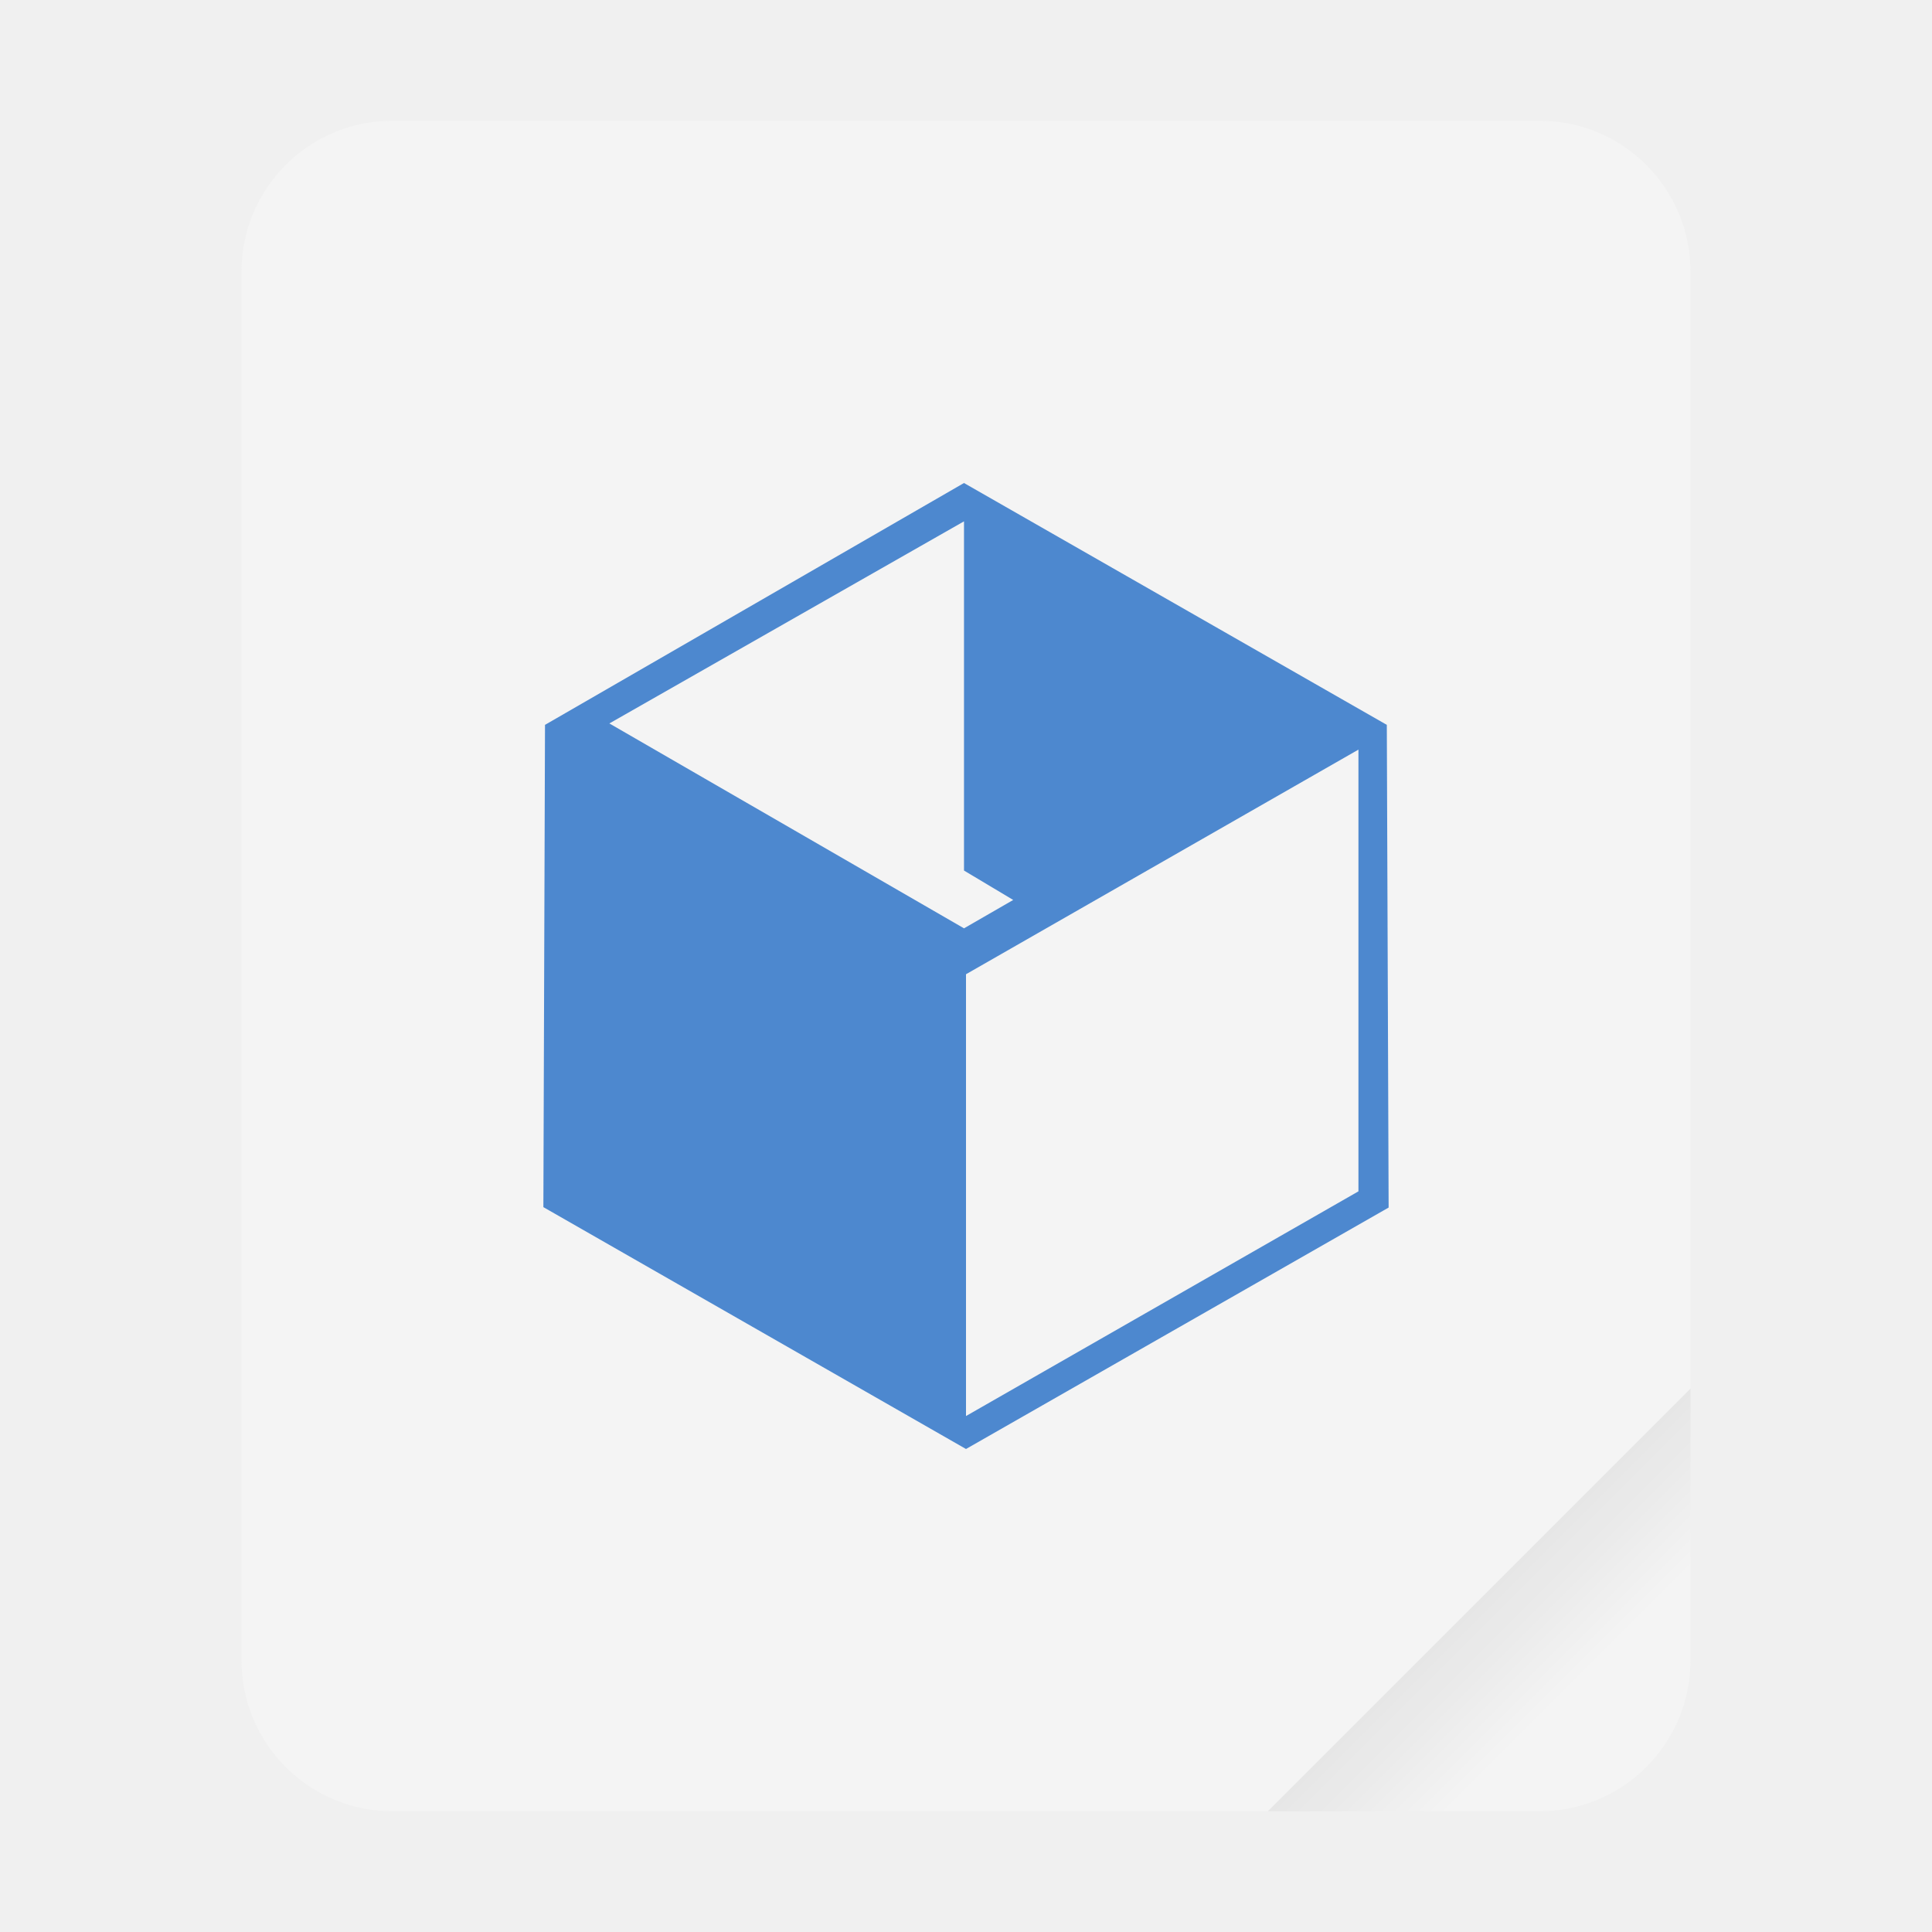
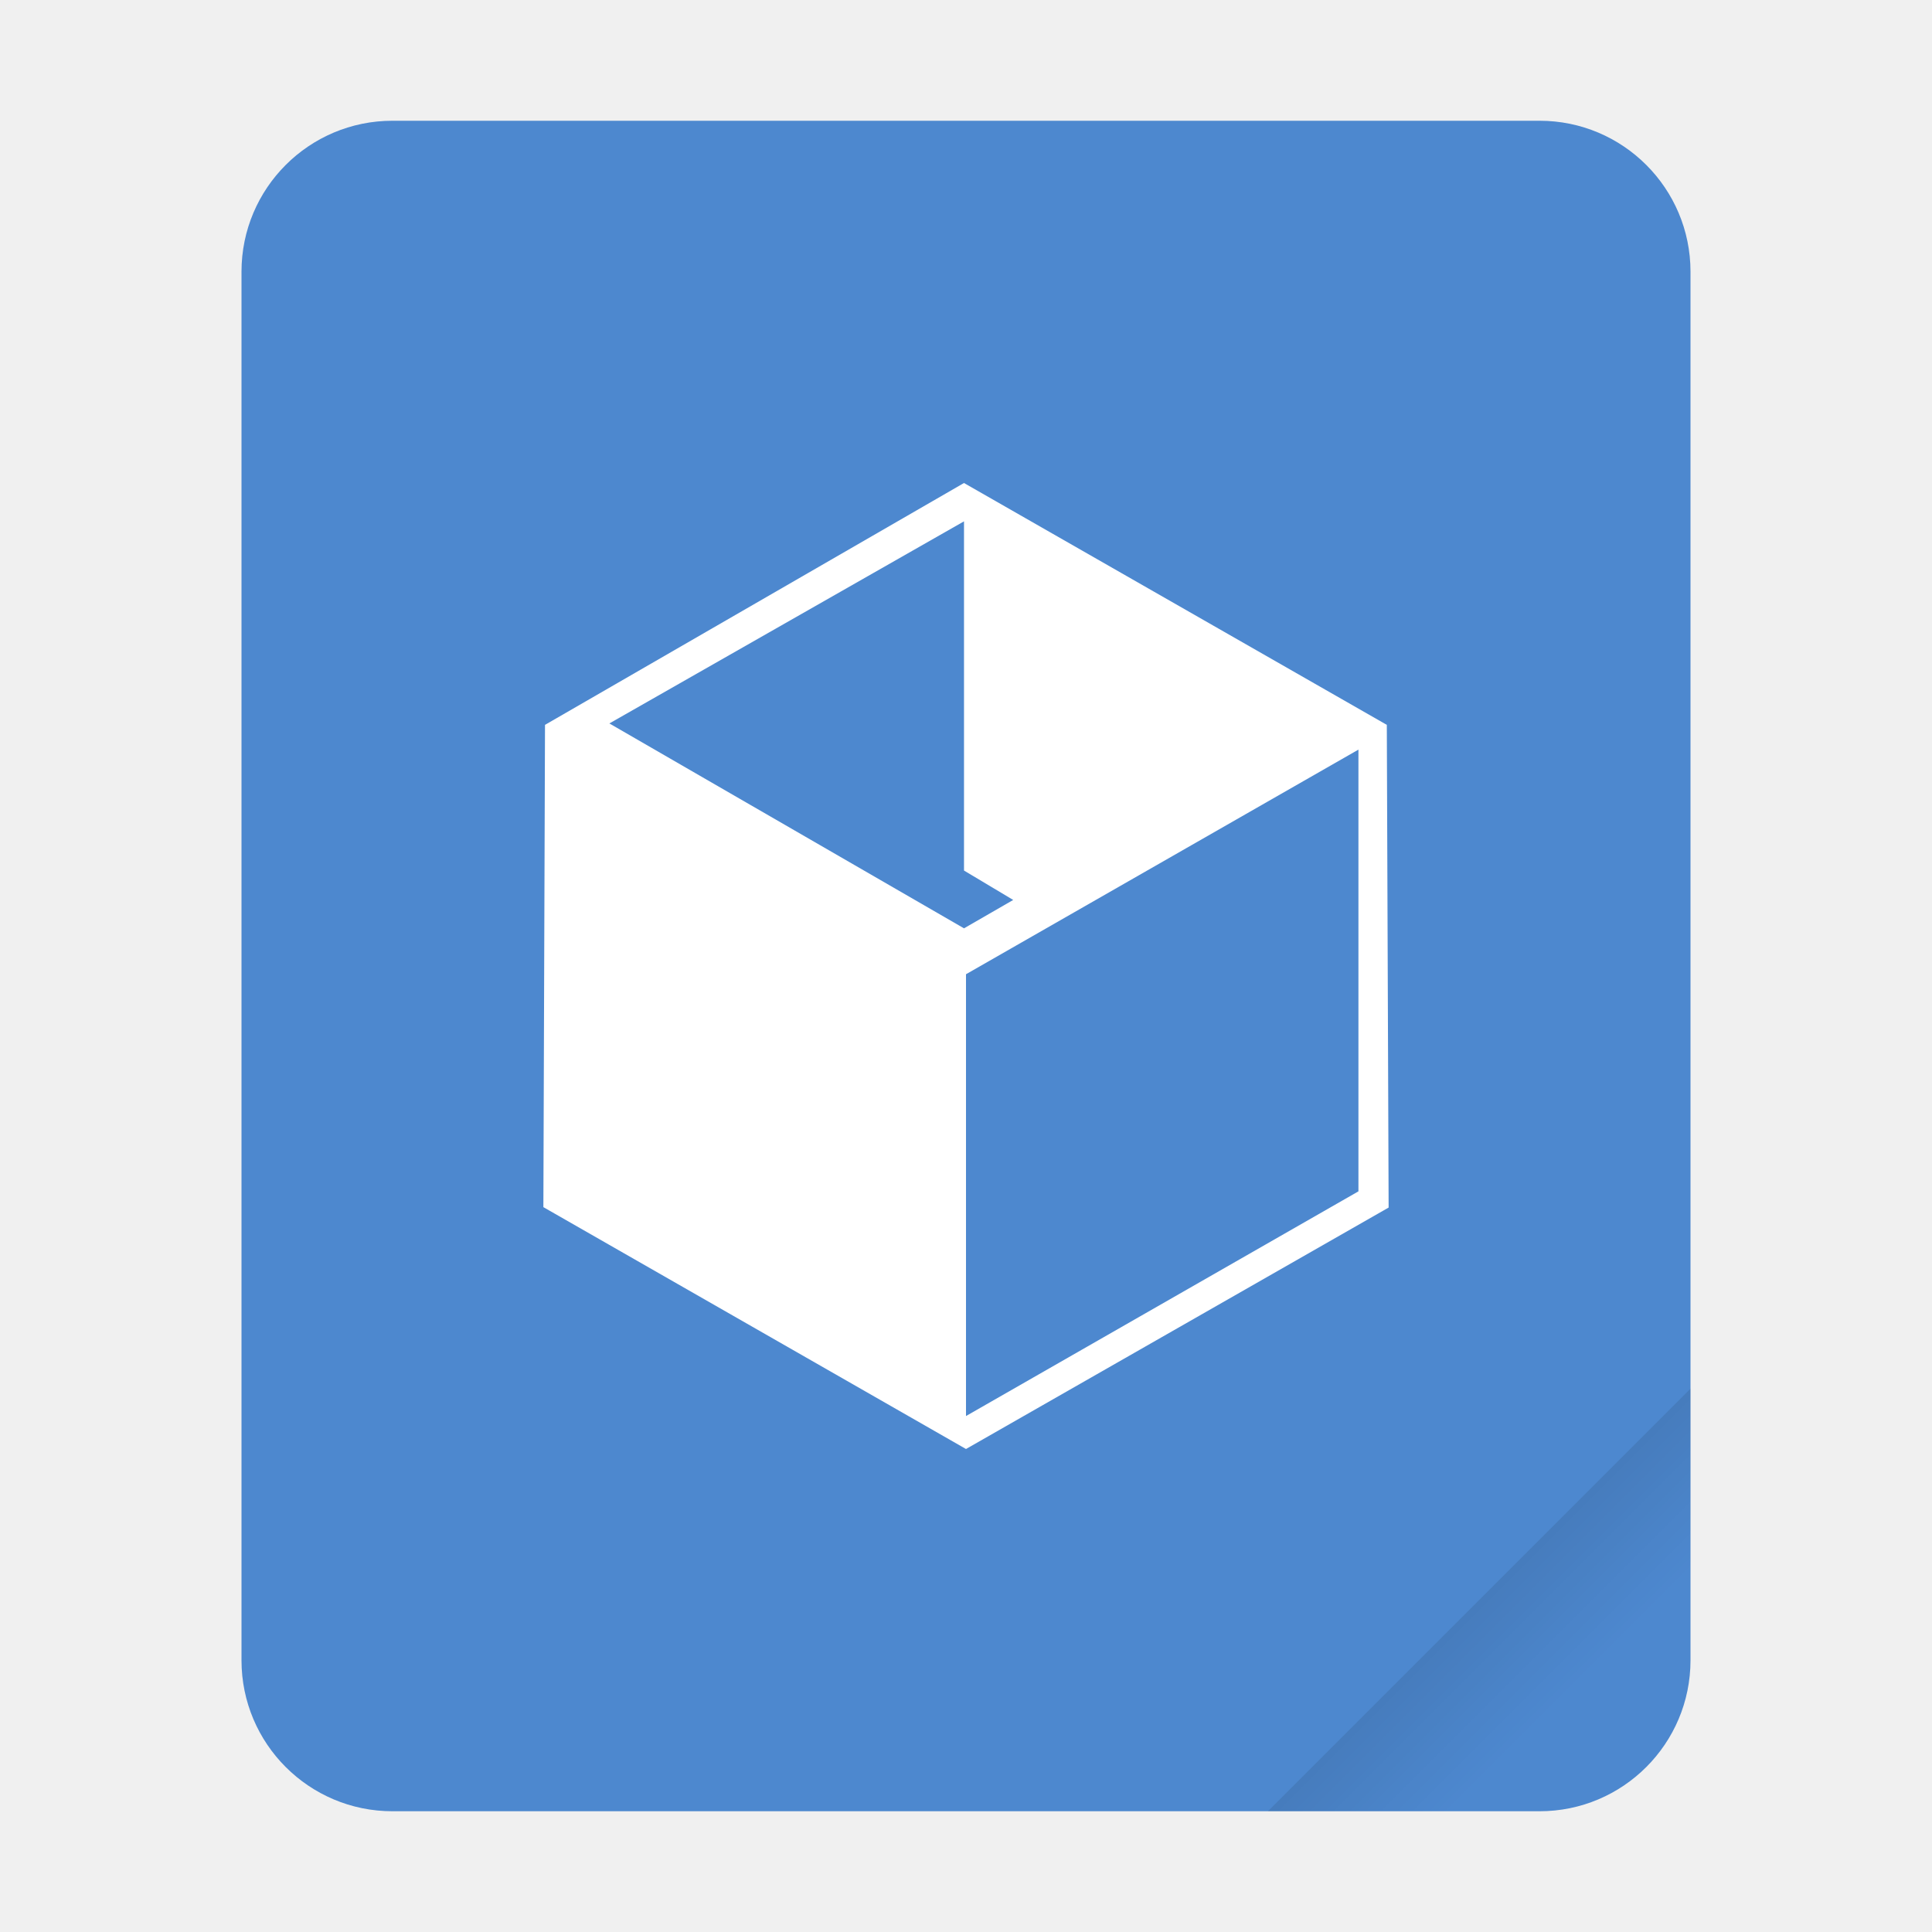
<svg xmlns="http://www.w3.org/2000/svg" width="64" height="64" version="1.1">
  <defs>
    <linearGradient id="a" x1="49.571" x2="51.714" y1="52.714" y2="54.857" gradientTransform="matrix(2.3333,0,0,2.3333,-68.667,-72.001)" gradientUnits="userSpaceOnUse">
      <stop offset="0" />
      <stop stop-opacity="0" offset="1" />
    </linearGradient>
  </defs>
-   <rect x="8" y="4" width="48" height="56" ry="5" fill="#f4f4f4" style="paint-order:stroke fill markers" />
-   <path d="m56 46-14 14h9c2.77 0 5-2.23 5-5z" fill="url(#a)" fill-rule="evenodd" opacity=".1" stroke-width="8.819" style="paint-order:stroke fill markers" />
-   <path d="m31.934 16-13.88 8.012-0.054 15.976 14 8.012 14-7.998-0.06-15.99-14.007-8.012zm0 1.27v11.568l1.63 0.974-1.63 0.94-11.748-6.787zm13.066 7.562v14.633l-13 7.443v-14.635z" color="#000000" fill="#4d88cf" overflow="visible" solid-color="#000000" style="isolation:auto;mix-blend-mode:normal" />
+   <rect x="8" y="4" width="48" height="56" ry="5" fill="#4d88cf" style="paint-order:stroke fill markers" />
+   <path d="m56 46-14 14h9c2.77 0 5-2.23 5-5z" fill="url(#a)" fill-rule="evenodd" opacity=".15" stroke-width="8.819" style="paint-order:stroke fill markers" />
+   <path d="m31.934 16-13.88 8.012-0.054 15.976 14 8.012 14-7.998-0.06-15.99-14.007-8.012zm0 1.27v11.568l1.63 0.974-1.63 0.94-11.748-6.787zm13.066 7.562v14.633l-13 7.443v-14.635z" color="#000000" fill="#fff" overflow="visible" solid-color="#000000" style="isolation:auto;mix-blend-mode:normal" />
</svg>
